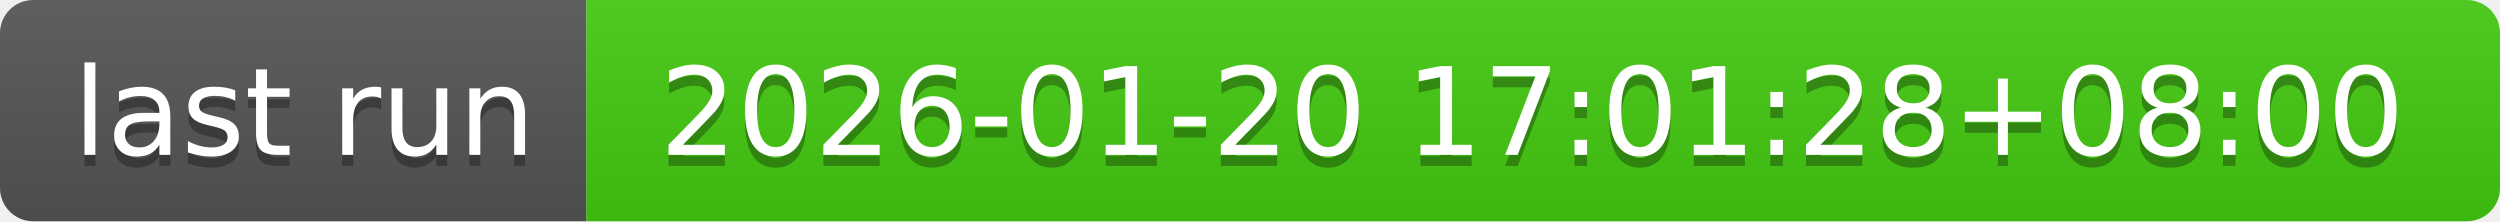
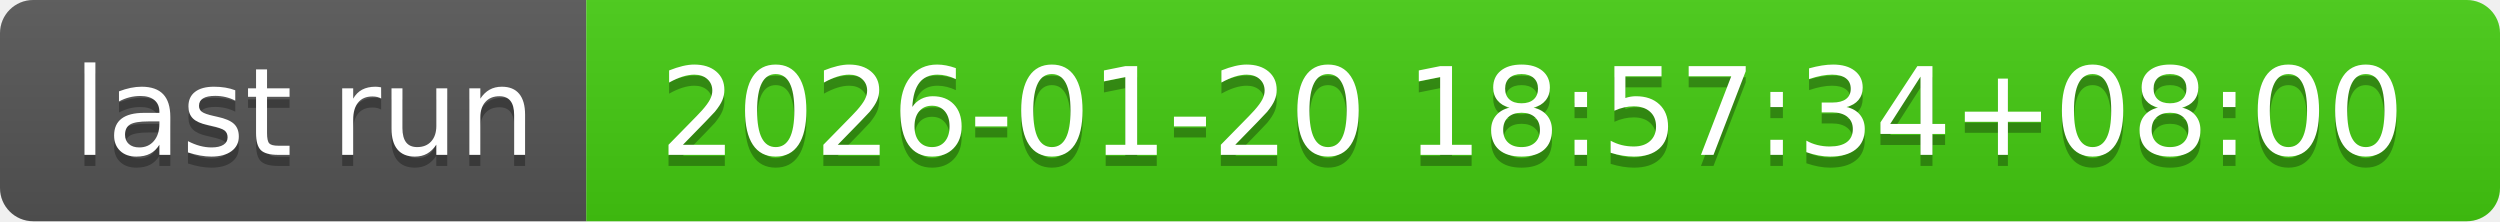
- <svg xmlns="http://www.w3.org/2000/svg" width="226" height="20" role="img" aria-label="last run: 2026-01-20 17:01:28+08:00">
+ <svg xmlns="http://www.w3.org/2000/svg" width="226" height="20" role="img" aria-label="last run: 2026-01-20 18:57:34+08:00">
  <linearGradient id="s" x2="0" y2="100%">
    <stop offset="0" stop-color="#bbb" stop-opacity=".1" />
    <stop offset="1" stop-opacity=".1" />
  </linearGradient>
  <clipPath id="r">
    <rect width="226" height="20" rx="3" fill="#fff" />
  </clipPath>
  <g clip-path="url(#r)">
    <rect width="53" height="20" fill="#555" />
    <rect x="53" width="173" height="20" fill="#4c1" />
    <rect width="226" height="20" fill="url(#s)" />
  </g>
  <g fill="#fff" text-anchor="middle" font-family="Verdana,Geneva,DejaVu Sans,sans-serif" text-rendering="geometricPrecision" font-size="110">
    <text aria-hidden="true" x="275" y="150" fill="#010101" fill-opacity=".3" transform="scale(.1)" textLength="430">last run</text>
    <text x="275" y="140" transform="scale(.1)" fill="#fff" textLength="430">last run</text>
-     <text aria-hidden="true" x="1385" y="150" fill="#010101" fill-opacity=".3" transform="scale(.1)" textLength="1630">2026-01-20 17:01:28+08:00</text>
-     <text x="1385" y="140" transform="scale(.1)" fill="#fff" textLength="1630">2026-01-20 17:01:28+08:00</text>
+     <text aria-hidden="true" x="1385" y="150" fill="#010101" fill-opacity=".3" transform="scale(.1)" textLength="1630">2026-01-20 18:57:34+08:00</text>
+     <text x="1385" y="140" transform="scale(.1)" fill="#fff" textLength="1630">2026-01-20 18:57:34+08:00</text>
  </g>
</svg>
